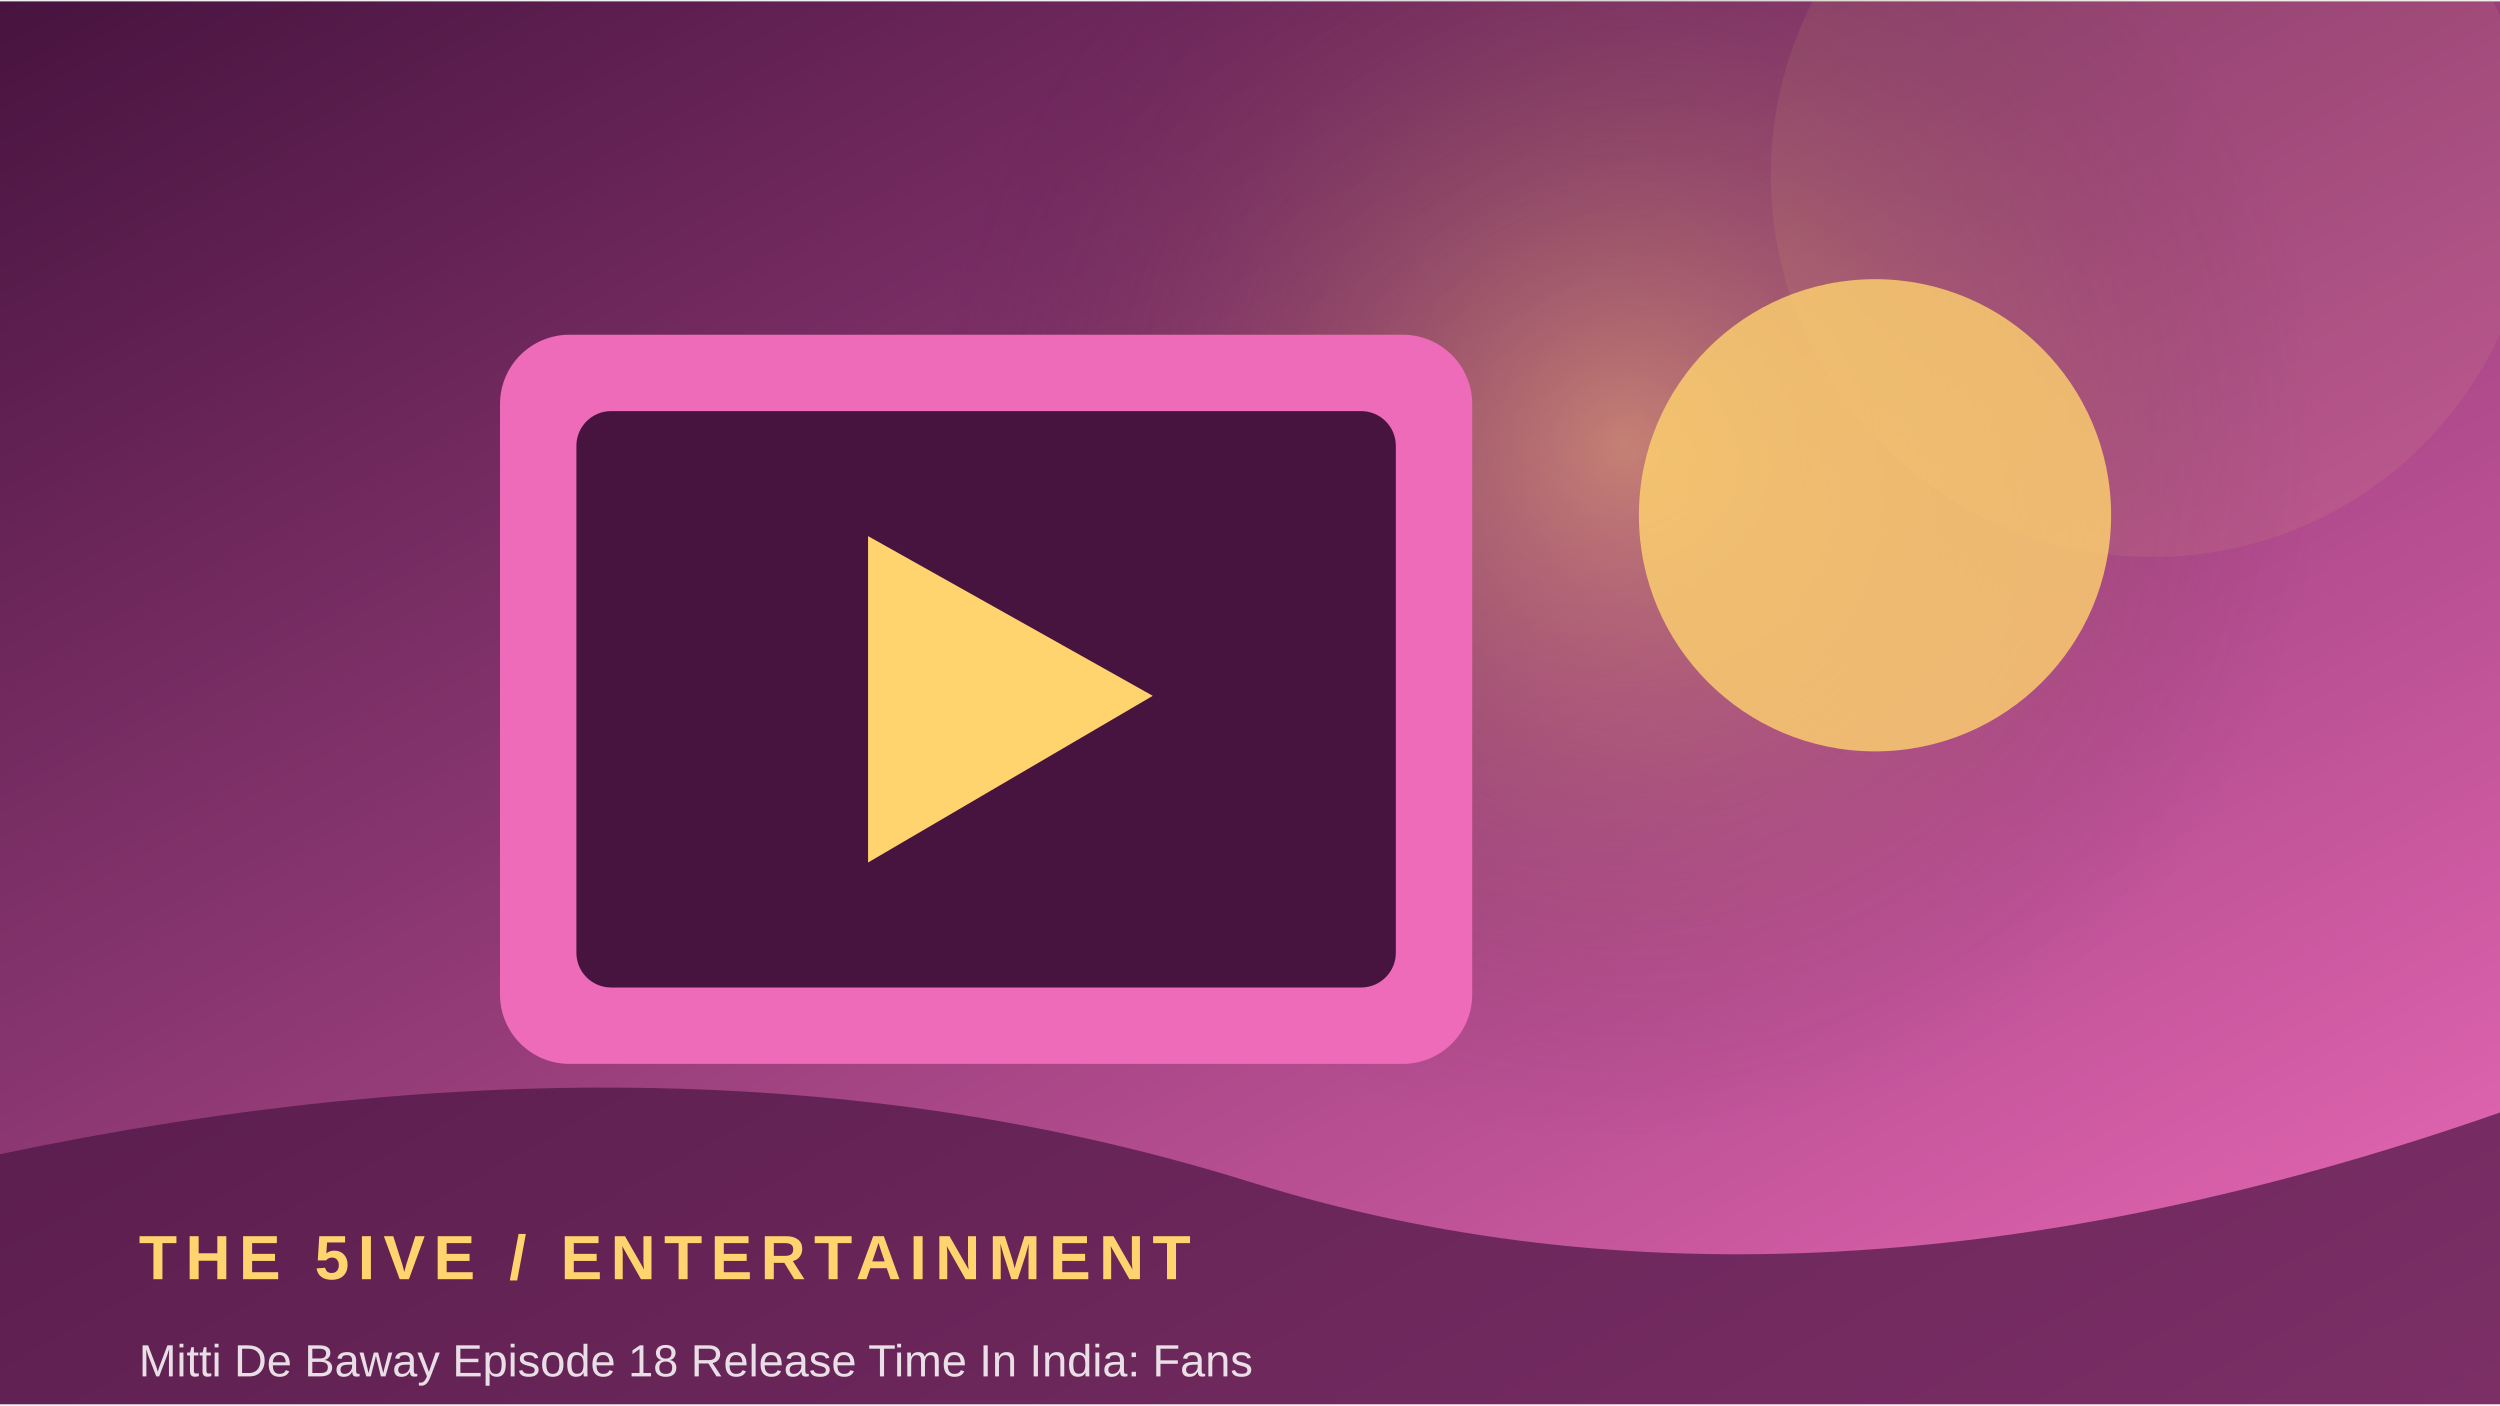
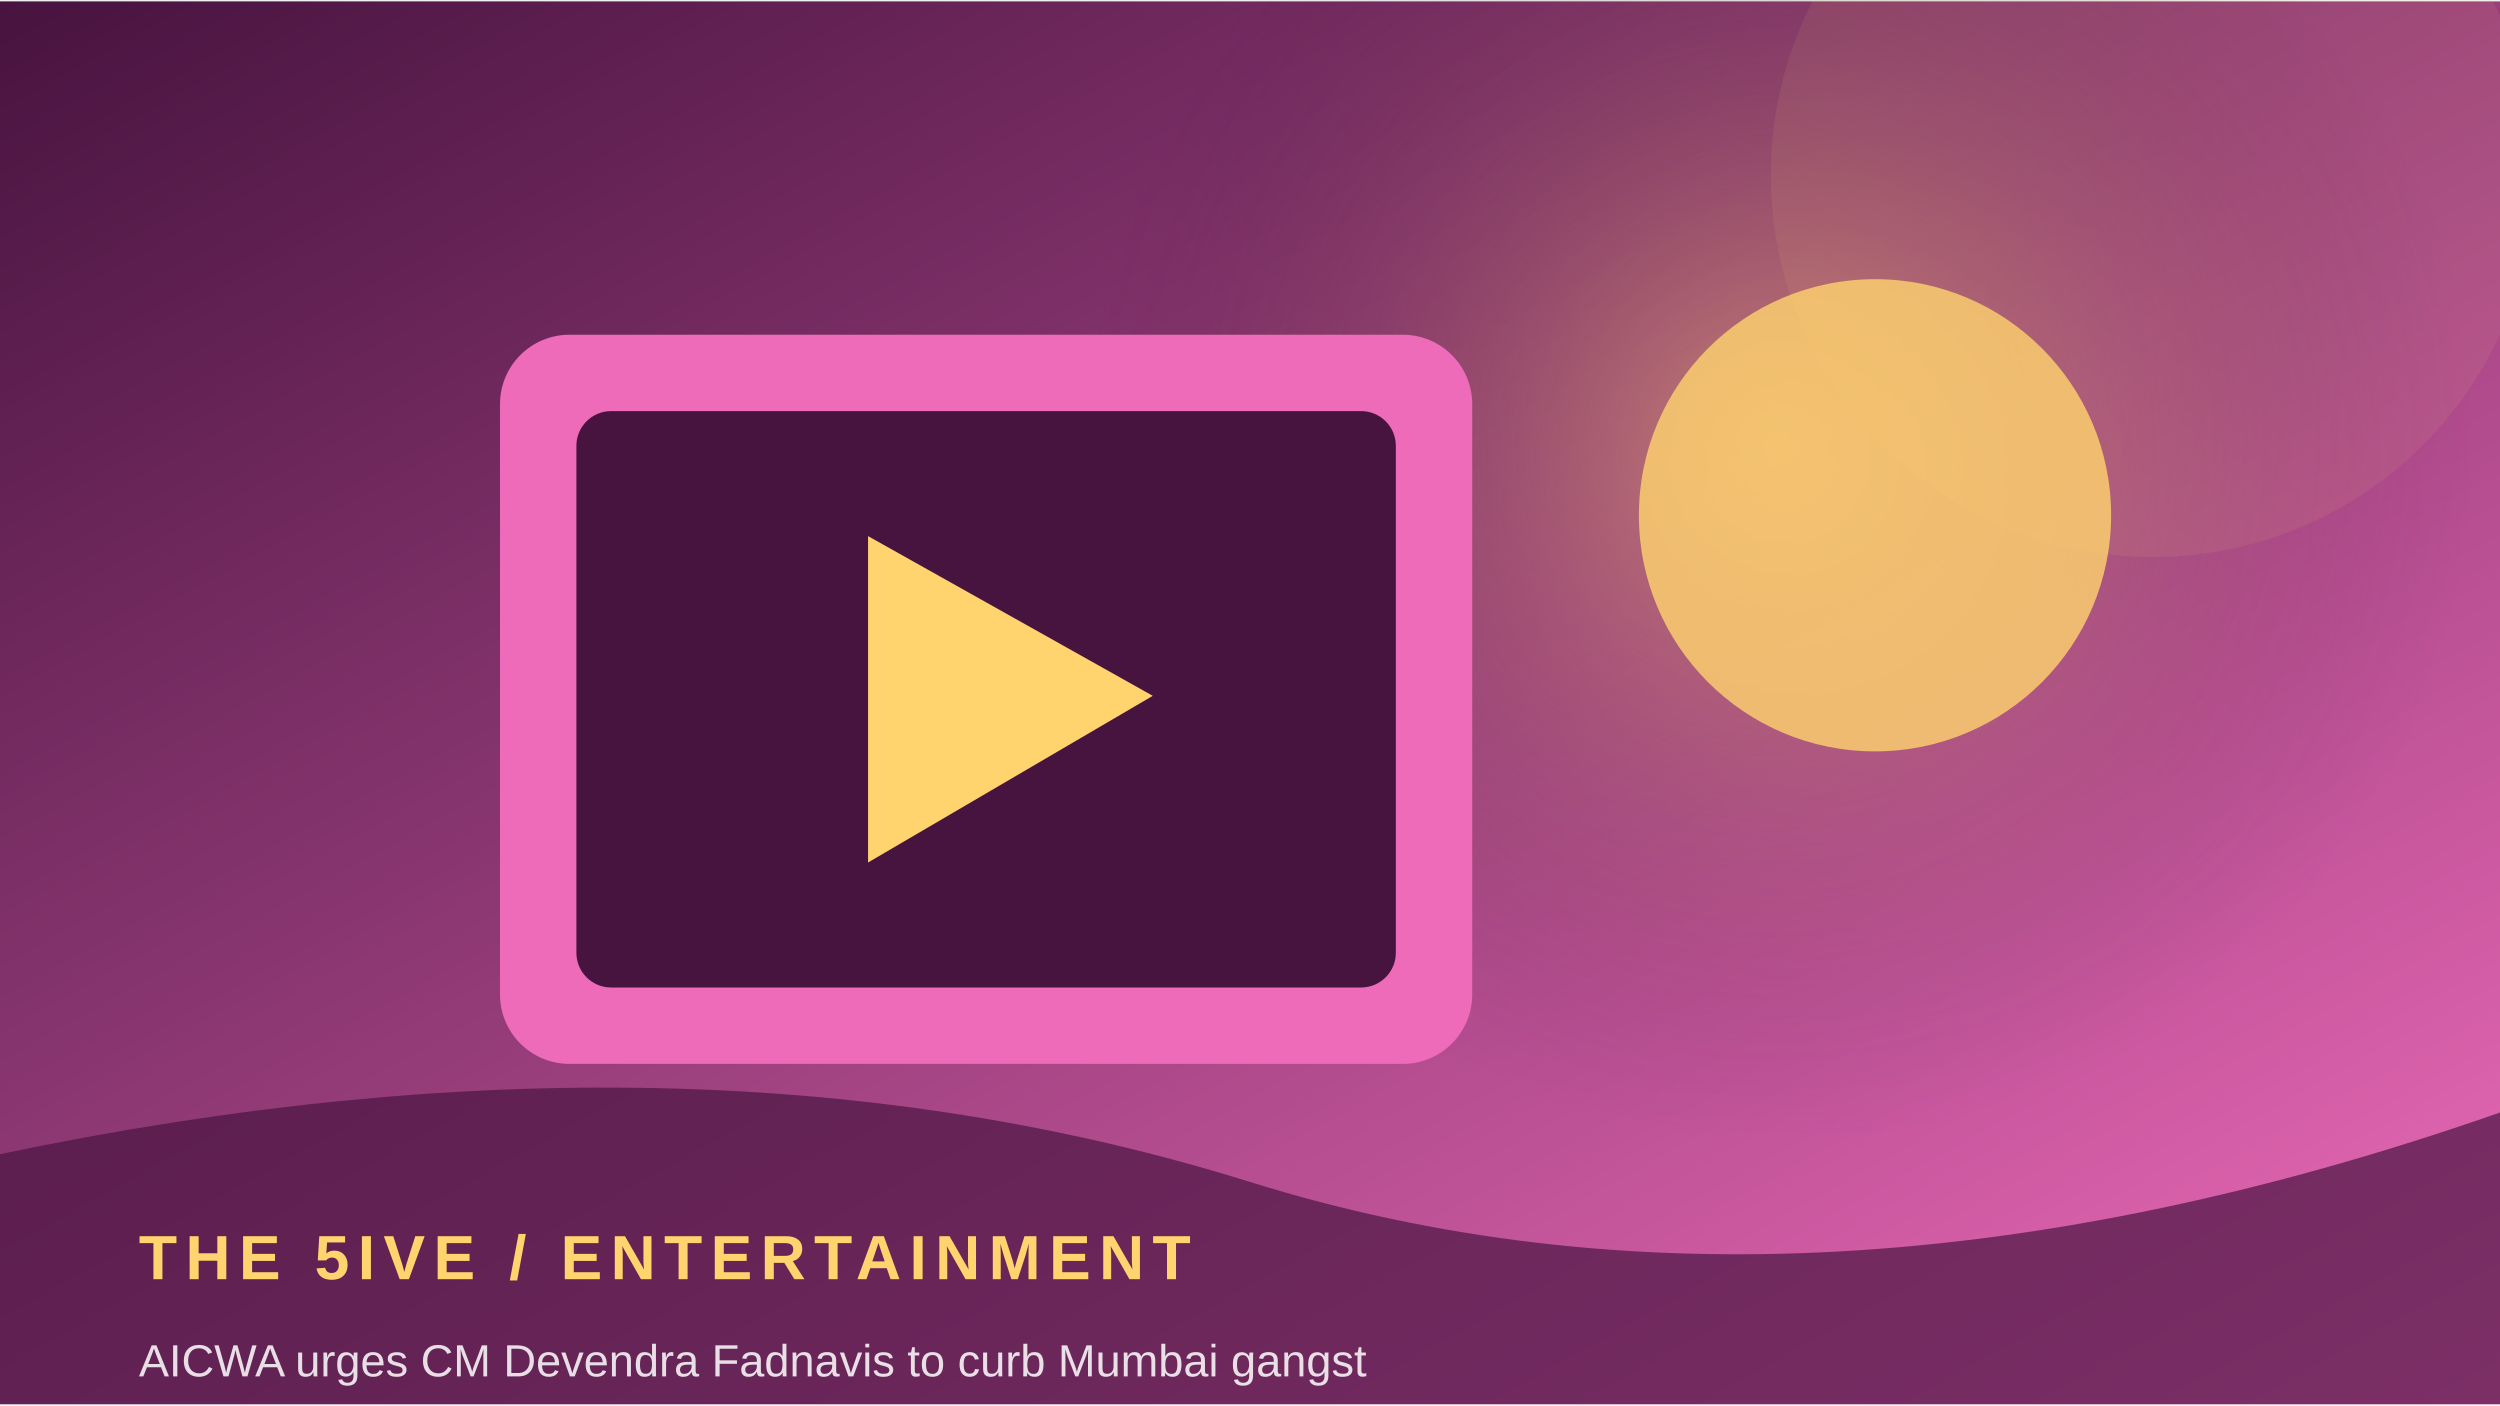
<svg xmlns="http://www.w3.org/2000/svg" width="900" height="506" viewBox="0 0 360 202">
  <defs>
    <linearGradient id="g" x1="0" y1="0" x2="1" y2="1">
      <stop stop-color="#47133f" />
      <stop offset="1" stop-color="#ed6bb9" />
    </linearGradient>
    <radialGradient id="r">
      <stop stop-color="#ffd36e" stop-opacity=".45" />
      <stop offset="1" stop-color="#47133f" stop-opacity="0" />
    </radialGradient>
  </defs>
  <rect width="360" height="202" fill="url(#g)" />
-   <circle cx="234" cy="64" r="100" fill="url(#r)" />
+   <circle cx="256" cy="64" r="100" fill="url(#r)" />
  <circle cx="310" cy="25" r="55" fill="#ffd36e" opacity=".08" />
  <rect x="72" y="48" width="140" height="105" rx="10" fill="#ed6bb9" />
  <rect x="83" y="59" width="118" height="83" rx="5" fill="#47133f" />
  <path d="M125 77 L125 124 L166 100 Z" fill="#ffd36e" />
  <circle cx="270" cy="74" r="34" fill="#ffd36e" opacity=".8" />
  <path d="M0 166 Q100 145 180 170 T360 160 V202 H0Z" fill="#47133f" opacity=".68" />
  <text x="20" y="184" font-family="Arial,sans-serif" font-size="9" font-weight="700" letter-spacing="1.2" fill="#ffd36e">THE 5IVE  /  ENTERTAINMENT</text>
-   <text x="20" y="198" font-family="Arial,sans-serif" font-size="6.5" fill="#ffffff" opacity=".85">Mitti De Baway Episode 18 Release Time In India: Fans </text>
+   <text x="20" y="198" font-family="Arial,sans-serif" font-size="6.5" fill="#ffffff" opacity=".85">AICWA urges CM Devendra Fadnavis to curb Mumbai gangst</text>
</svg>
